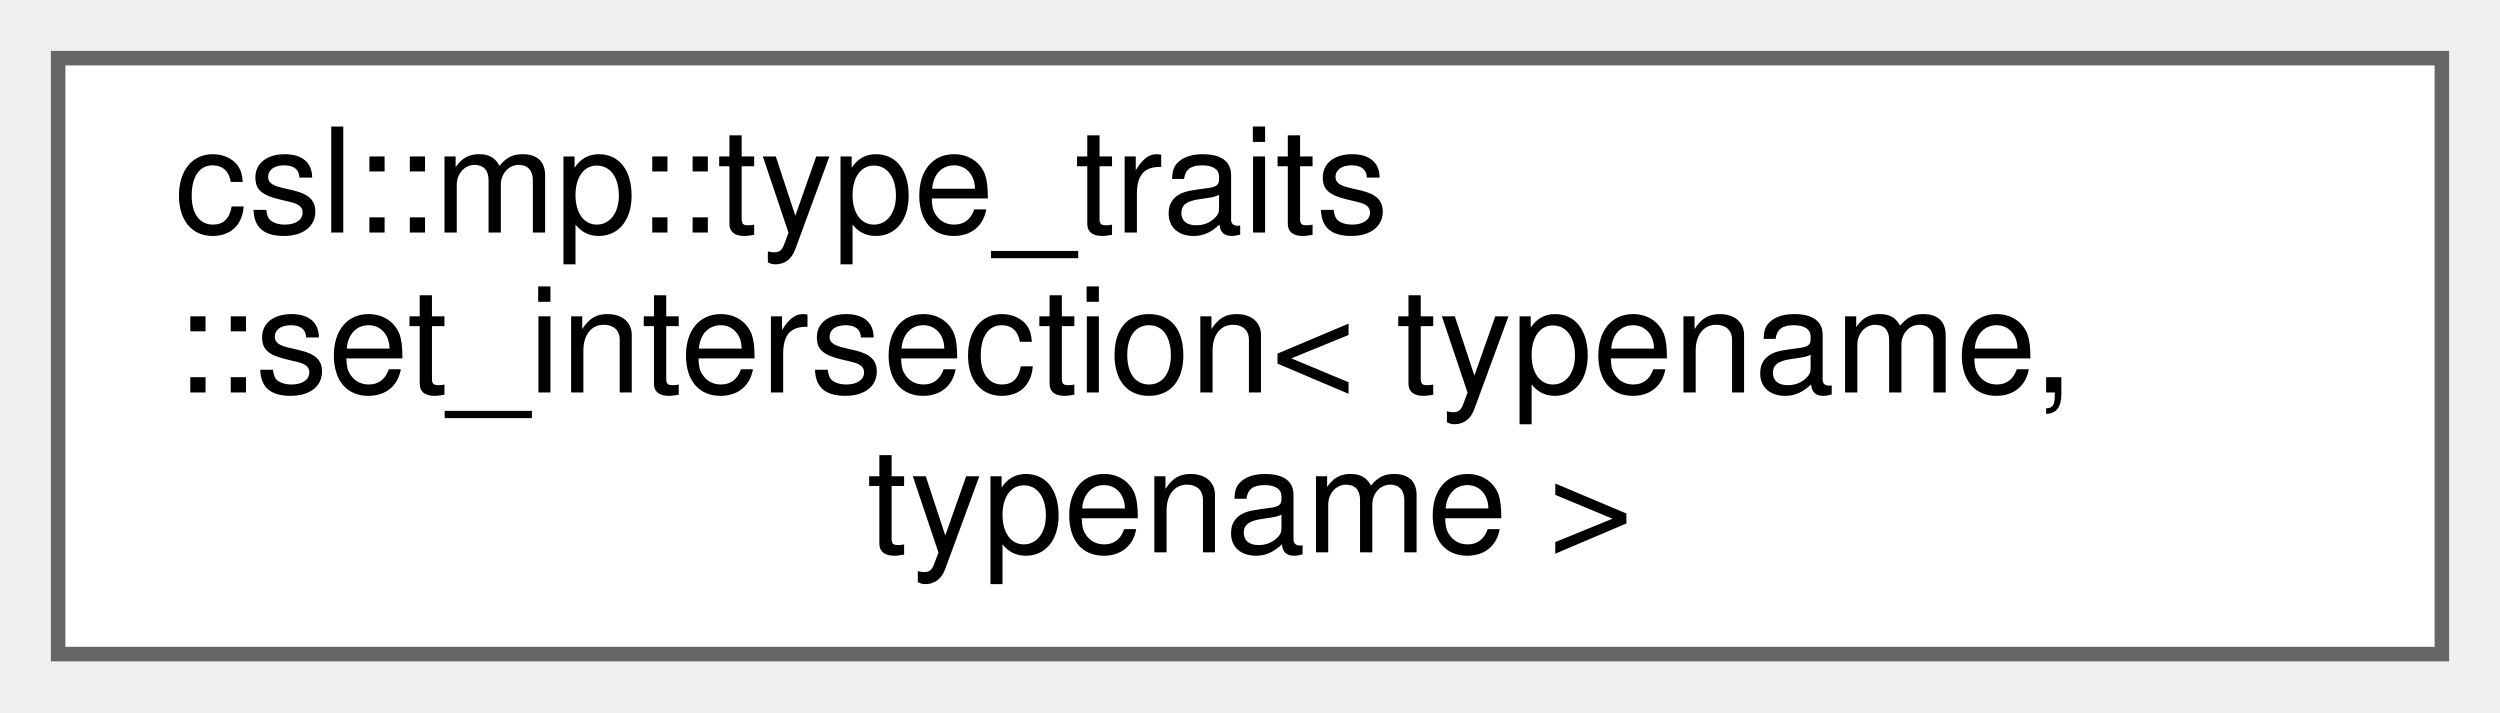
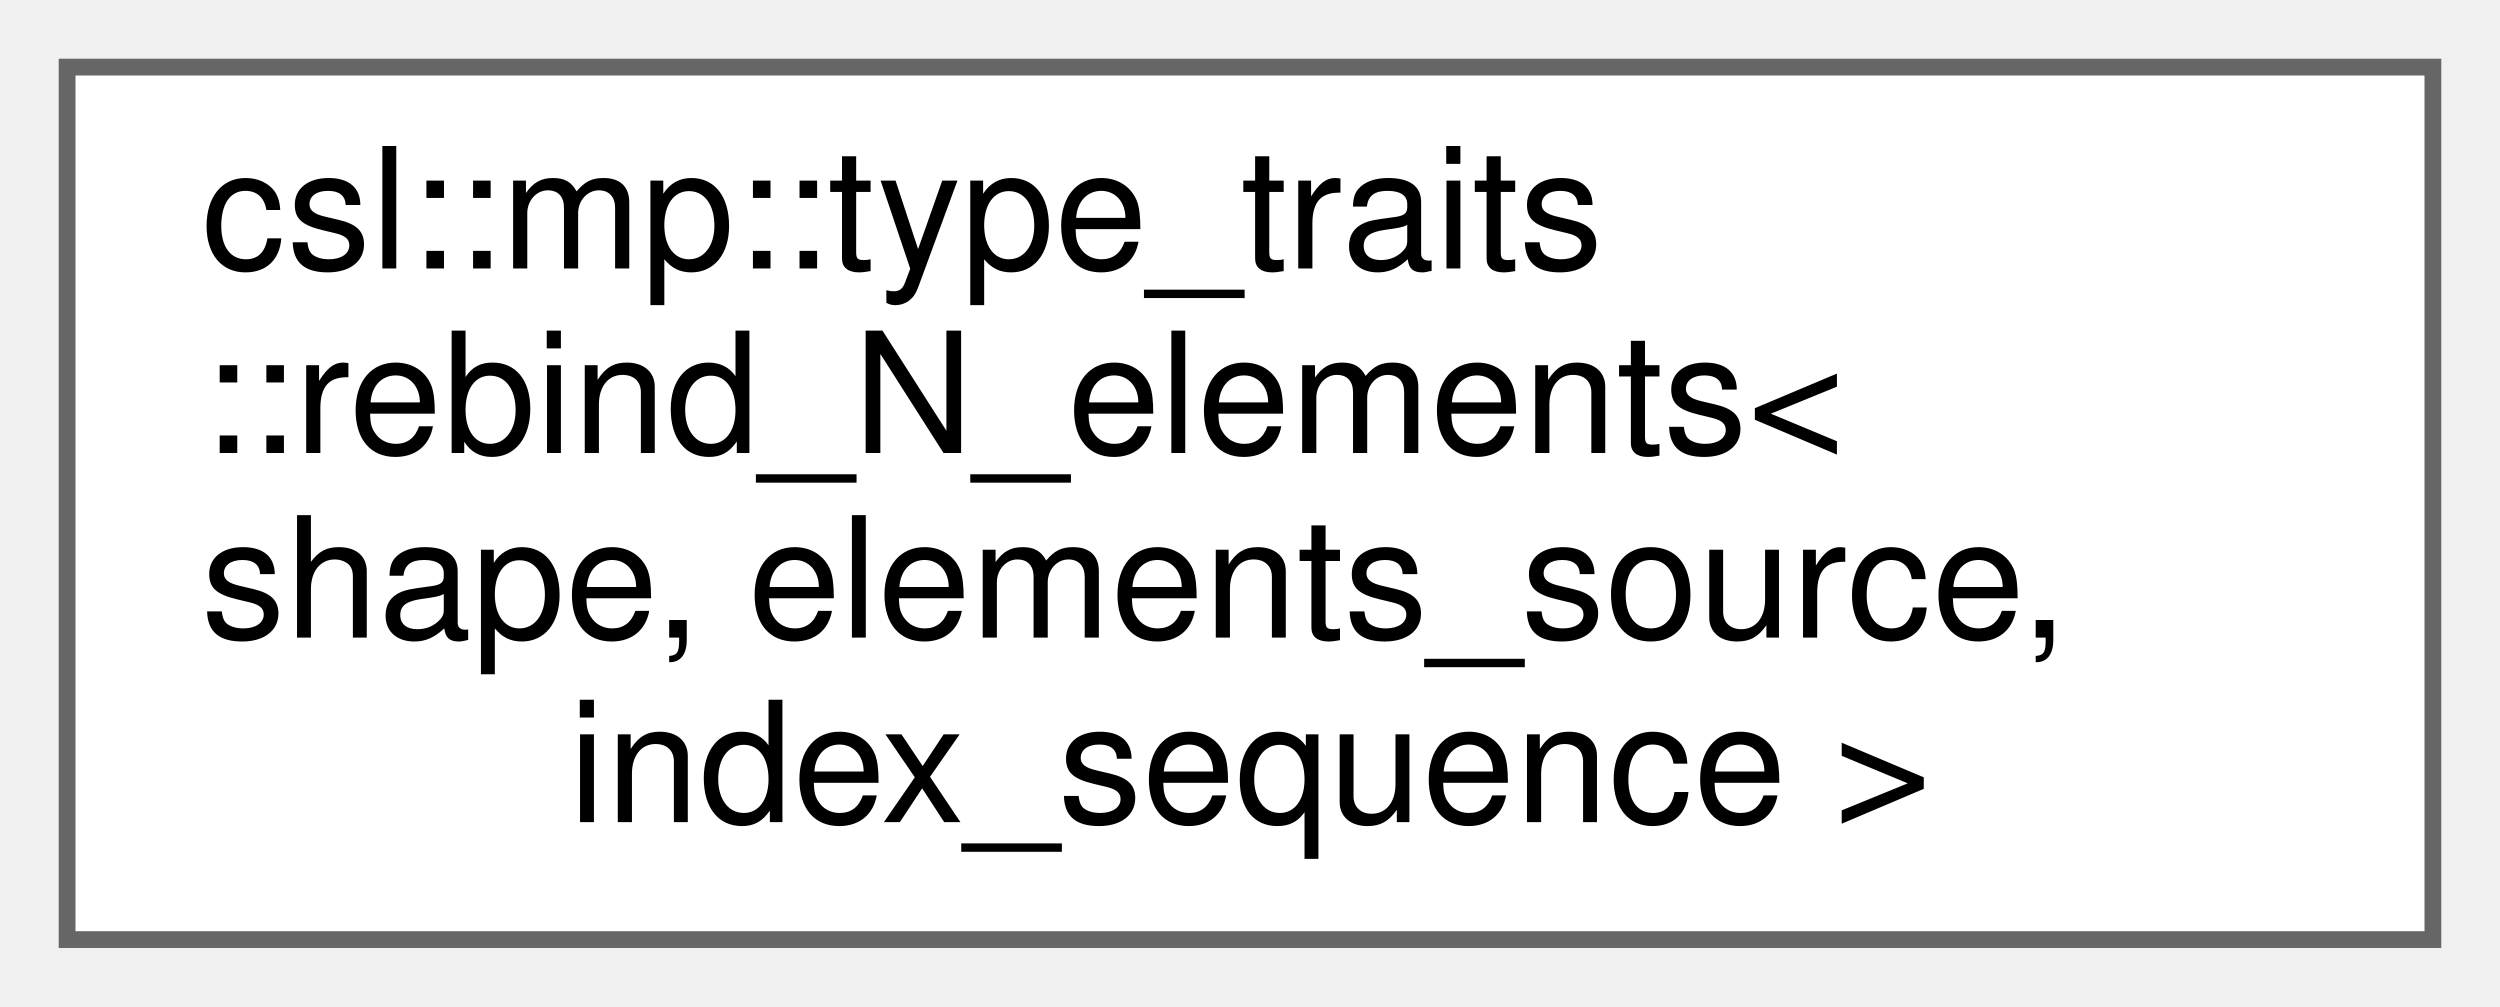
- <svg xmlns="http://www.w3.org/2000/svg" xmlns:xlink="http://www.w3.org/1999/xlink" width="172pt" height="49pt" viewBox="0.00 0.00 172.00 49.00">
-   <g id="graph0" class="graph" transform="scale(1 1) rotate(0) translate(4 45)">
+ <svg xmlns="http://www.w3.org/2000/svg" xmlns:xlink="http://www.w3.org/1999/xlink" width="149pt" height="60pt" viewBox="0.00 0.00 149.00 60.00">
+   <g id="graph0" class="graph" transform="scale(1 1) rotate(0) translate(4 56)">
    <g id="Node000000" class="node">
      <g id="a_Node000000">
-         <a xlink:href="structcsl_1_1mp_1_1type__traits_1_1set__intersection.html" target="_top" xlink:title=" ">
-           <polygon fill="white" stroke="#666666" points="164,-41 0,-41 0,0 164,0 164,-41" />
-           <text text-anchor="start" x="8" y="-29" font-family="Helvetica,sans-Serif" font-size="10.00">csl::mp::type_traits</text>
-           <text text-anchor="start" x="8" y="-18" font-family="Helvetica,sans-Serif" font-size="10.00">::set_intersection&lt; typename,</text>
-           <text text-anchor="middle" x="82" y="-7" font-family="Helvetica,sans-Serif" font-size="10.00"> typename &gt;</text>
+         <a xlink:href="structcsl_1_1mp_1_1type__traits_1_1rebind__N__elements.html" target="_top" xlink:title=" ">
+           <polygon fill="white" stroke="#666666" points="141,-52 0,-52 0,0 141,0 141,-52" />
+           <text text-anchor="start" x="8" y="-40" font-family="Helvetica,sans-Serif" font-size="10.00">csl::mp::type_traits</text>
+           <text text-anchor="start" x="8" y="-29" font-family="Helvetica,sans-Serif" font-size="10.00">::rebind_N_elements&lt;</text>
+           <text text-anchor="start" x="8" y="-18" font-family="Helvetica,sans-Serif" font-size="10.00"> shape, elements_source,</text>
+           <text text-anchor="middle" x="70.5" y="-7" font-family="Helvetica,sans-Serif" font-size="10.00"> index_sequence &gt;</text>
        </a>
      </g>
    </g>
  </g>
</svg>
